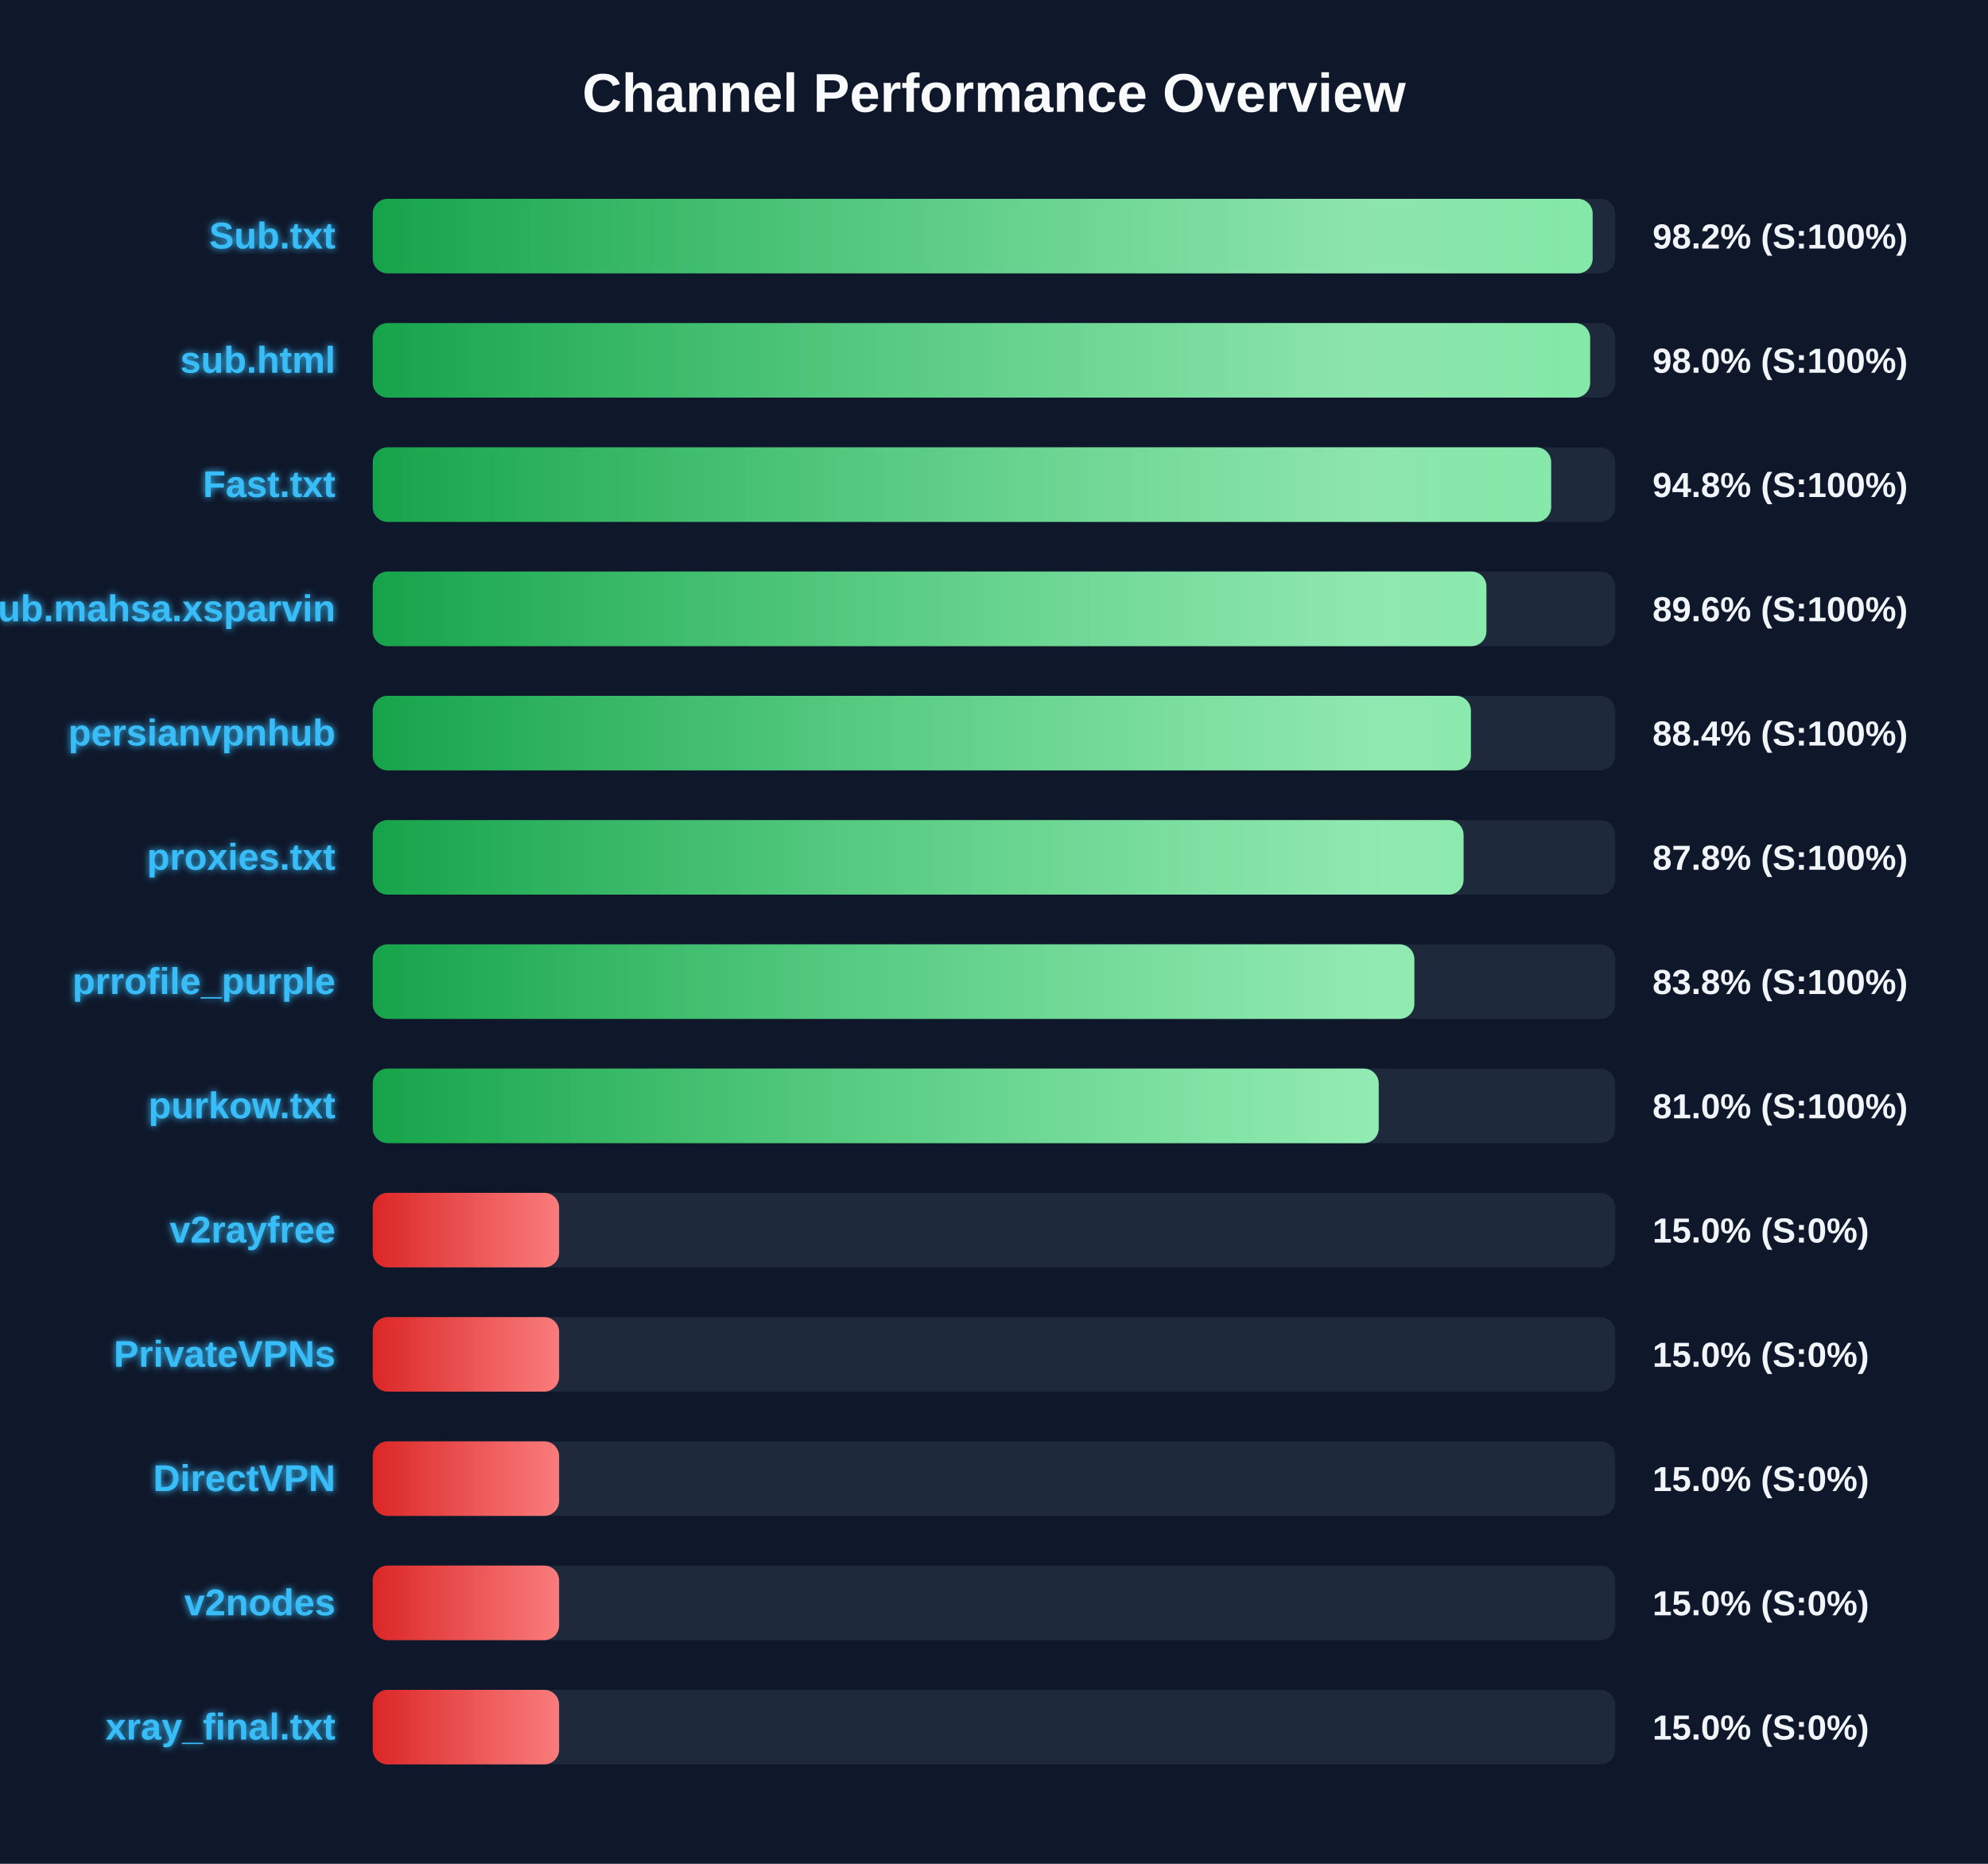
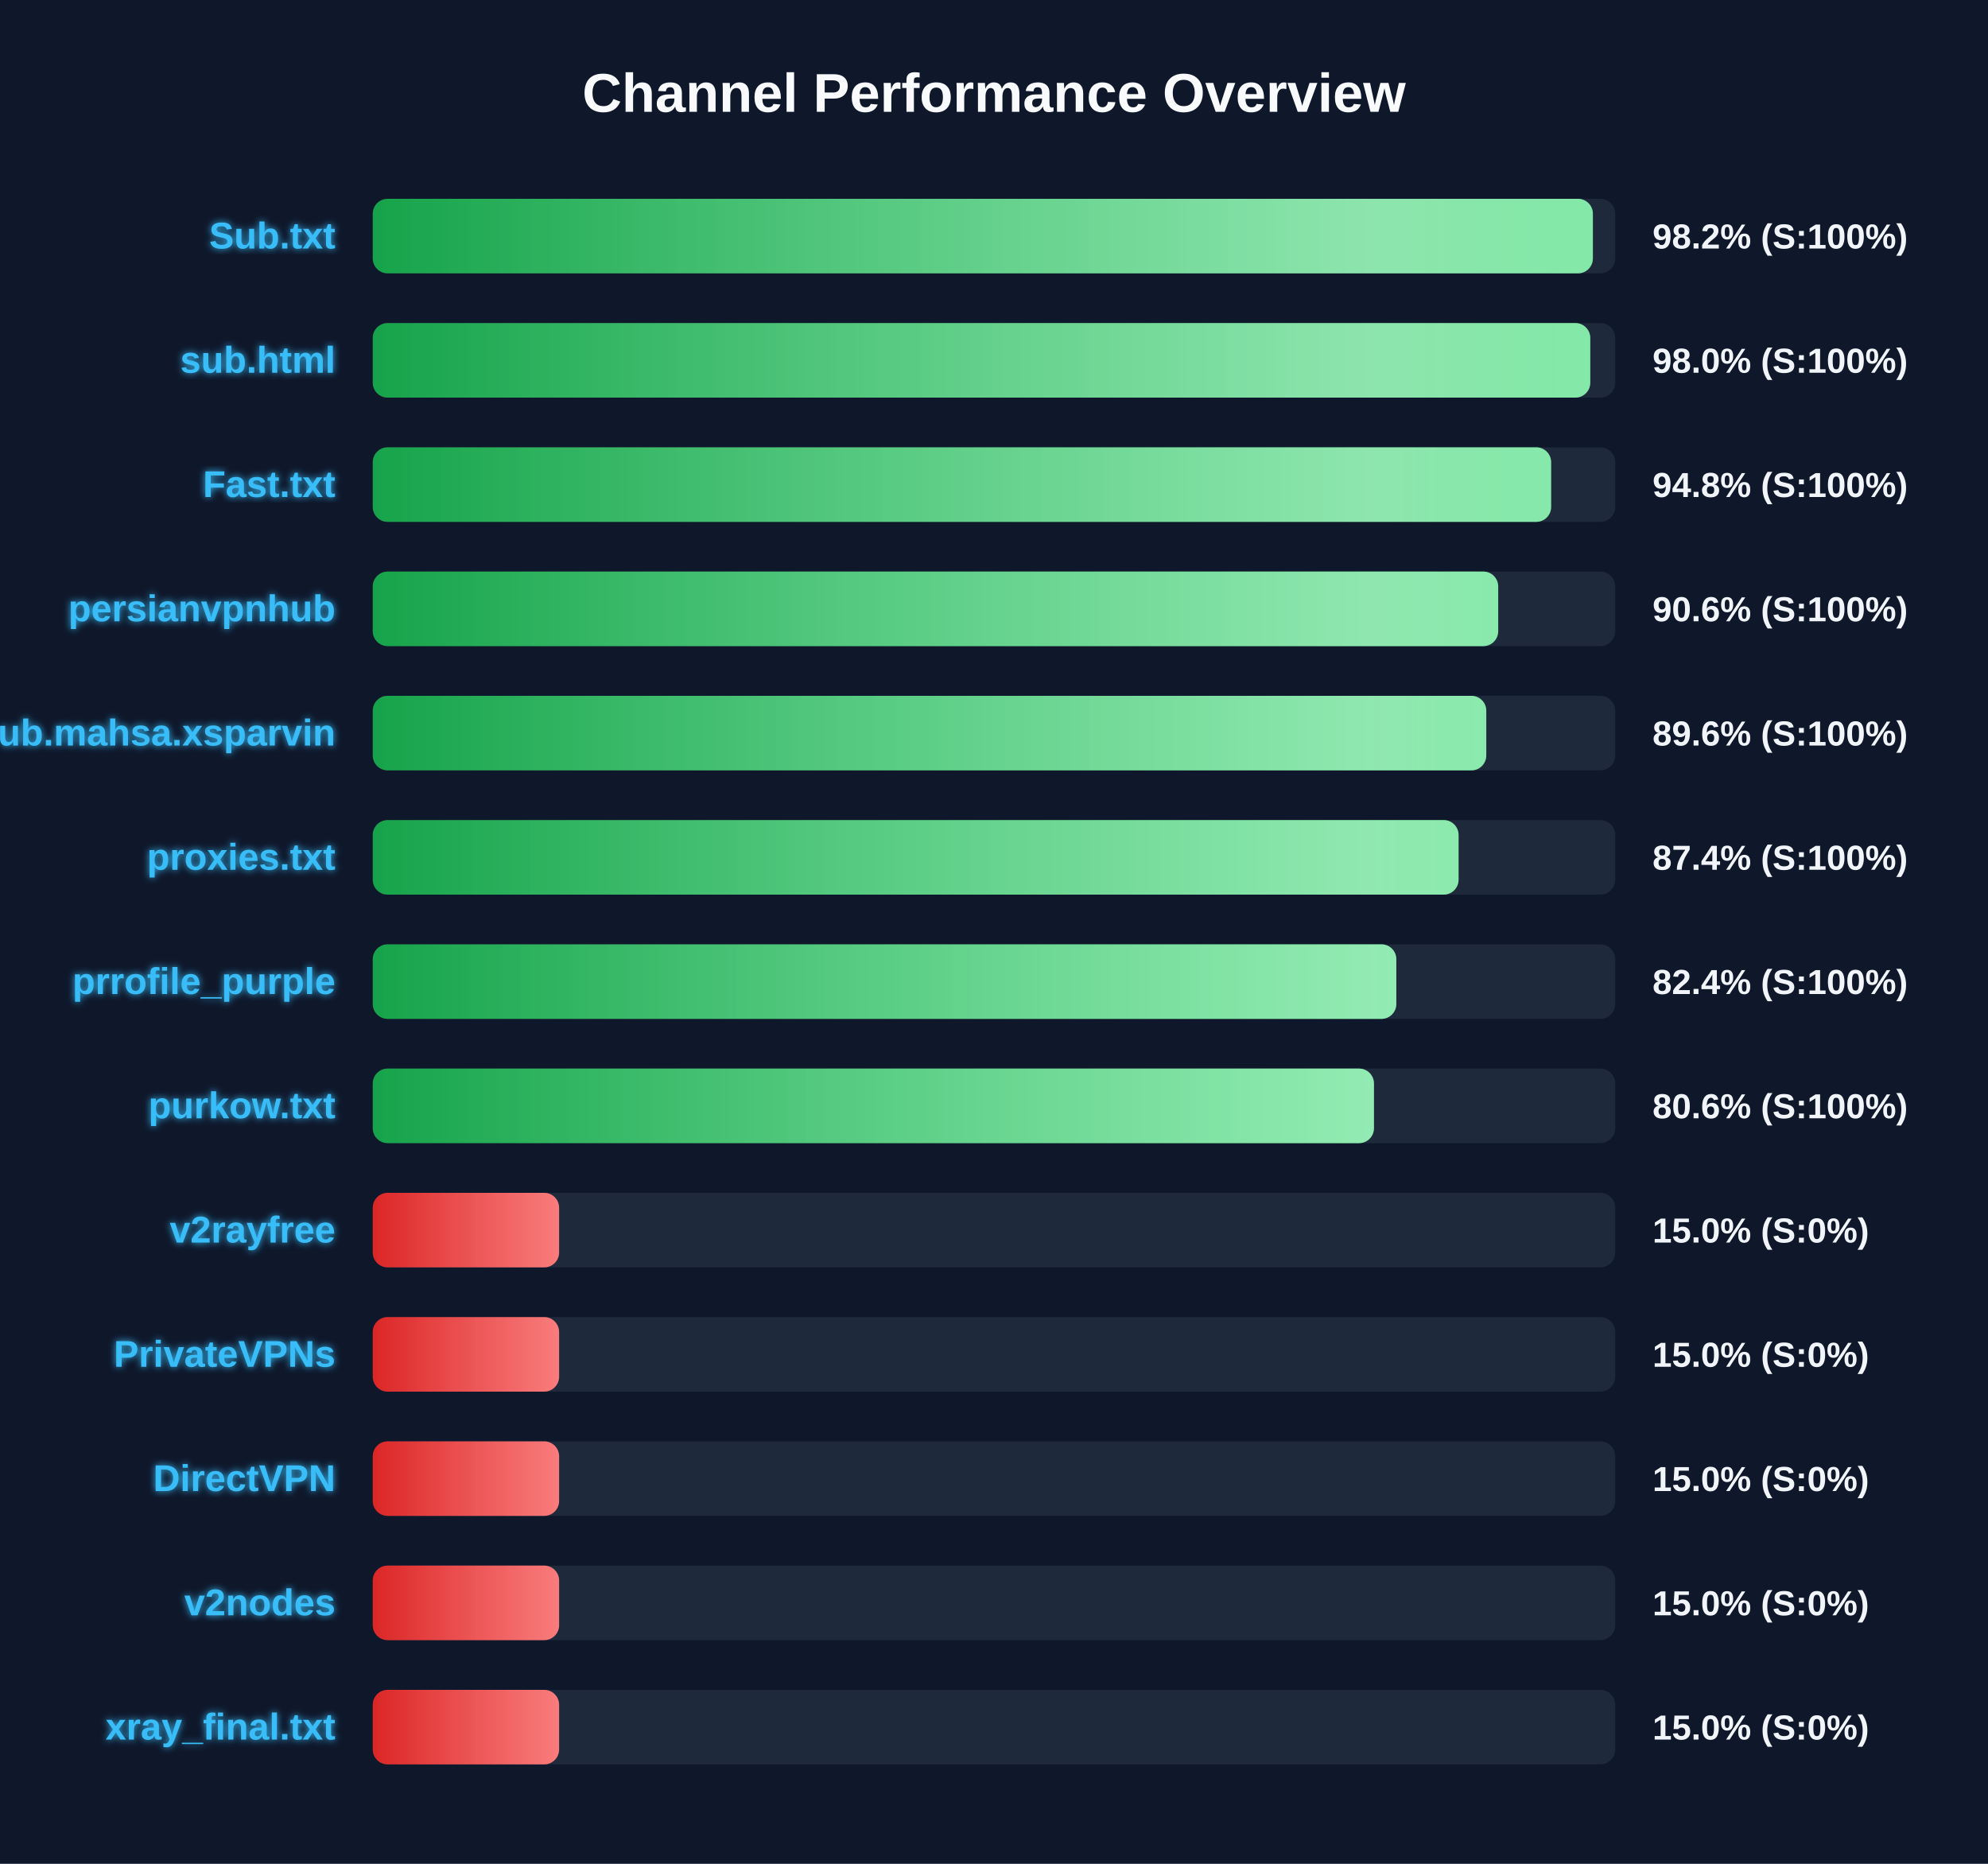
<svg xmlns="http://www.w3.org/2000/svg" width="800" height="750" version="1.1">
  <defs>
    <linearGradient id="grad-green" x1="0%" y1="0%" x2="100%" y2="0%">
      <stop offset="0%" stop-color="#16a34a" />
      <stop offset="100%" stop-color="#4ade80" />
    </linearGradient>
    <linearGradient id="grad-yellow" x1="0%" y1="0%" x2="100%" y2="0%">
      <stop offset="0%" stop-color="#ca8a04" />
      <stop offset="100%" stop-color="#fde047" />
    </linearGradient>
    <linearGradient id="grad-red" x1="0%" y1="0%" x2="100%" y2="0%">
      <stop offset="0%" stop-color="#dc2626" />
      <stop offset="100%" stop-color="#f87171" />
    </linearGradient>
    <linearGradient id="shimmer" x1="0%" y1="0%" x2="100%" y2="0%">
      <stop offset="0%" stop-color="rgba(255,255,255,0)" />
      <stop offset="50%" stop-color="rgba(255,255,255,0.4)" />
      <stop offset="100%" stop-color="rgba(255,255,255,0)" />
    </linearGradient>
    <filter id="glow" x="-20%" y="-20%" width="140%" height="140%">
      <feGaussianBlur stdDeviation="1.5" result="blur" />
      <feComposite in="SourceGraphic" in2="blur" operator="over" />
    </filter>
  </defs>
  <style>
        .bg-rect { fill: #0f172a; }
        .title { font: bold 22px 'Segoe UI', Arial, sans-serif; fill: #f8fafc; }
        .row { font: bold 15px 'Segoe UI', Arial, sans-serif; fill: #38bdf8; filter: url(#glow); }
        .score { font: bold 14px 'Segoe UI', Arial, sans-serif; fill: #f1f5f9; }
        @keyframes shimmer-anim {
            0% { transform: translateX(-100%); }
            100% { transform: translateX(200%); }
        }
        .shimmer-rect {
            animation: shimmer-anim 2.5s infinite linear;
        }
    </style>
  <rect width="100%" height="100%" class="bg-rect" />
  <text x="400" y="45" text-anchor="middle" class="title">Channel Performance Overview</text>
  <rect x="150" y="80" width="500" height="30" fill="#1e293b" rx="6" />
  <clipPath id="clip-0">
-     <rect x="150" y="80" width="490.9" height="30" rx="6" />
+     <rect x="150" y="80" width="491.0" height="30" rx="6" />
  </clipPath>
-   <rect x="150" y="80" width="490.9" height="30" fill="url(#grad-green)" rx="6" />
+   <rect x="150" y="80" width="491.0" height="30" fill="url(#grad-green)" rx="6" />
  <g clip-path="url(#clip-0)">
    <rect x="150" y="80" width="100%" height="30" fill="url(#shimmer)" class="shimmer-rect" />
  </g>
  <text x="135" y="100" text-anchor="end" class="row">Sub.txt</text>
  <text x="665" y="100" text-anchor="start" class="score">98.2% (S:100%)</text>
  <rect x="150" y="130" width="500" height="30" fill="#1e293b" rx="6" />
  <clipPath id="clip-1">
-     <rect x="150" y="130" width="489.9" height="30" rx="6" />
+     <rect x="150" y="130" width="489.95" height="30" rx="6" />
  </clipPath>
-   <rect x="150" y="130" width="489.9" height="30" fill="url(#grad-green)" rx="6" />
+   <rect x="150" y="130" width="489.95" height="30" fill="url(#grad-green)" rx="6" />
  <g clip-path="url(#clip-1)">
    <rect x="150" y="130" width="100%" height="30" fill="url(#shimmer)" class="shimmer-rect" />
  </g>
  <text x="135" y="150" text-anchor="end" class="row">sub.html</text>
  <text x="665" y="150" text-anchor="start" class="score">98.0% (S:100%)</text>
  <rect x="150" y="180" width="500" height="30" fill="#1e293b" rx="6" />
  <clipPath id="clip-2">
    <rect x="150" y="180" width="474.2" height="30" rx="6" />
  </clipPath>
  <rect x="150" y="180" width="474.2" height="30" fill="url(#grad-green)" rx="6" />
  <g clip-path="url(#clip-2)">
    <rect x="150" y="180" width="100%" height="30" fill="url(#shimmer)" class="shimmer-rect" />
  </g>
  <text x="135" y="200" text-anchor="end" class="row">Fast.txt</text>
  <text x="665" y="200" text-anchor="start" class="score">94.8% (S:100%)</text>
  <rect x="150" y="230" width="500" height="30" fill="#1e293b" rx="6" />
  <clipPath id="clip-3">
-     <rect x="150" y="230" width="448.15" height="30" rx="6" />
+     <rect x="150" y="230" width="452.9" height="30" rx="6" />
  </clipPath>
-   <rect x="150" y="230" width="448.15" height="30" fill="url(#grad-green)" rx="6" />
+   <rect x="150" y="230" width="452.9" height="30" fill="url(#grad-green)" rx="6" />
  <g clip-path="url(#clip-3)">
    <rect x="150" y="230" width="100%" height="30" fill="url(#shimmer)" class="shimmer-rect" />
  </g>
-   <text x="135" y="250" text-anchor="end" class="row">Sub.mahsa.xsparvin</text>
-   <text x="665" y="250" text-anchor="start" class="score">89.6% (S:100%)</text>
+   <text x="135" y="250" text-anchor="end" class="row">persianvpnhub</text>
+   <text x="665" y="250" text-anchor="start" class="score">90.6% (S:100%)</text>
  <rect x="150" y="280" width="500" height="30" fill="#1e293b" rx="6" />
  <clipPath id="clip-4">
-     <rect x="150" y="280" width="441.9" height="30" rx="6" />
+     <rect x="150" y="280" width="448.1" height="30" rx="6" />
  </clipPath>
-   <rect x="150" y="280" width="441.9" height="30" fill="url(#grad-green)" rx="6" />
+   <rect x="150" y="280" width="448.1" height="30" fill="url(#grad-green)" rx="6" />
  <g clip-path="url(#clip-4)">
    <rect x="150" y="280" width="100%" height="30" fill="url(#shimmer)" class="shimmer-rect" />
  </g>
-   <text x="135" y="300" text-anchor="end" class="row">persianvpnhub</text>
-   <text x="665" y="300" text-anchor="start" class="score">88.4% (S:100%)</text>
+   <text x="135" y="300" text-anchor="end" class="row">Sub.mahsa.xsparvin</text>
+   <text x="665" y="300" text-anchor="start" class="score">89.6% (S:100%)</text>
  <rect x="150" y="330" width="500" height="30" fill="#1e293b" rx="6" />
  <clipPath id="clip-5">
-     <rect x="150" y="330" width="438.95" height="30" rx="6" />
+     <rect x="150" y="330" width="436.95" height="30" rx="6" />
  </clipPath>
-   <rect x="150" y="330" width="438.95" height="30" fill="url(#grad-green)" rx="6" />
+   <rect x="150" y="330" width="436.95" height="30" fill="url(#grad-green)" rx="6" />
  <g clip-path="url(#clip-5)">
    <rect x="150" y="330" width="100%" height="30" fill="url(#shimmer)" class="shimmer-rect" />
  </g>
  <text x="135" y="350" text-anchor="end" class="row">proxies.txt</text>
-   <text x="665" y="350" text-anchor="start" class="score">87.8% (S:100%)</text>
+   <text x="665" y="350" text-anchor="start" class="score">87.4% (S:100%)</text>
  <rect x="150" y="380" width="500" height="30" fill="#1e293b" rx="6" />
  <clipPath id="clip-6">
-     <rect x="150" y="380" width="419.15" height="30" rx="6" />
+     <rect x="150" y="380" width="411.9" height="30" rx="6" />
  </clipPath>
-   <rect x="150" y="380" width="419.15" height="30" fill="url(#grad-green)" rx="6" />
+   <rect x="150" y="380" width="411.9" height="30" fill="url(#grad-green)" rx="6" />
  <g clip-path="url(#clip-6)">
    <rect x="150" y="380" width="100%" height="30" fill="url(#shimmer)" class="shimmer-rect" />
  </g>
  <text x="135" y="400" text-anchor="end" class="row">prrofile_purple</text>
-   <text x="665" y="400" text-anchor="start" class="score">83.8% (S:100%)</text>
+   <text x="665" y="400" text-anchor="start" class="score">82.4% (S:100%)</text>
  <rect x="150" y="430" width="500" height="30" fill="#1e293b" rx="6" />
  <clipPath id="clip-7">
-     <rect x="150" y="430" width="404.8" height="30" rx="6" />
+     <rect x="150" y="430" width="402.9" height="30" rx="6" />
  </clipPath>
-   <rect x="150" y="430" width="404.8" height="30" fill="url(#grad-green)" rx="6" />
+   <rect x="150" y="430" width="402.9" height="30" fill="url(#grad-green)" rx="6" />
  <g clip-path="url(#clip-7)">
    <rect x="150" y="430" width="100%" height="30" fill="url(#shimmer)" class="shimmer-rect" />
  </g>
  <text x="135" y="450" text-anchor="end" class="row">purkow.txt</text>
-   <text x="665" y="450" text-anchor="start" class="score">81.0% (S:100%)</text>
+   <text x="665" y="450" text-anchor="start" class="score">80.6% (S:100%)</text>
  <rect x="150" y="480" width="500" height="30" fill="#1e293b" rx="6" />
  <clipPath id="clip-8">
    <rect x="150" y="480" width="75.0" height="30" rx="6" />
  </clipPath>
  <rect x="150" y="480" width="75.0" height="30" fill="url(#grad-red)" rx="6" />
  <g clip-path="url(#clip-8)">
    <rect x="150" y="480" width="100%" height="30" fill="url(#shimmer)" class="shimmer-rect" />
  </g>
  <text x="135" y="500" text-anchor="end" class="row">v2rayfree</text>
  <text x="665" y="500" text-anchor="start" class="score">15.0% (S:0%)</text>
  <rect x="150" y="530" width="500" height="30" fill="#1e293b" rx="6" />
  <clipPath id="clip-9">
    <rect x="150" y="530" width="75.0" height="30" rx="6" />
  </clipPath>
  <rect x="150" y="530" width="75.0" height="30" fill="url(#grad-red)" rx="6" />
  <g clip-path="url(#clip-9)">
    <rect x="150" y="530" width="100%" height="30" fill="url(#shimmer)" class="shimmer-rect" />
  </g>
  <text x="135" y="550" text-anchor="end" class="row">PrivateVPNs</text>
  <text x="665" y="550" text-anchor="start" class="score">15.0% (S:0%)</text>
  <rect x="150" y="580" width="500" height="30" fill="#1e293b" rx="6" />
  <clipPath id="clip-10">
    <rect x="150" y="580" width="75.0" height="30" rx="6" />
  </clipPath>
  <rect x="150" y="580" width="75.0" height="30" fill="url(#grad-red)" rx="6" />
  <g clip-path="url(#clip-10)">
    <rect x="150" y="580" width="100%" height="30" fill="url(#shimmer)" class="shimmer-rect" />
  </g>
  <text x="135" y="600" text-anchor="end" class="row">DirectVPN</text>
  <text x="665" y="600" text-anchor="start" class="score">15.0% (S:0%)</text>
  <rect x="150" y="630" width="500" height="30" fill="#1e293b" rx="6" />
  <clipPath id="clip-11">
    <rect x="150" y="630" width="75.0" height="30" rx="6" />
  </clipPath>
  <rect x="150" y="630" width="75.0" height="30" fill="url(#grad-red)" rx="6" />
  <g clip-path="url(#clip-11)">
    <rect x="150" y="630" width="100%" height="30" fill="url(#shimmer)" class="shimmer-rect" />
  </g>
  <text x="135" y="650" text-anchor="end" class="row">v2nodes</text>
  <text x="665" y="650" text-anchor="start" class="score">15.0% (S:0%)</text>
  <rect x="150" y="680" width="500" height="30" fill="#1e293b" rx="6" />
  <clipPath id="clip-12">
    <rect x="150" y="680" width="75.0" height="30" rx="6" />
  </clipPath>
  <rect x="150" y="680" width="75.0" height="30" fill="url(#grad-red)" rx="6" />
  <g clip-path="url(#clip-12)">
    <rect x="150" y="680" width="100%" height="30" fill="url(#shimmer)" class="shimmer-rect" />
  </g>
  <text x="135" y="700" text-anchor="end" class="row">xray_final.txt</text>
  <text x="665" y="700" text-anchor="start" class="score">15.0% (S:0%)</text>
</svg>
